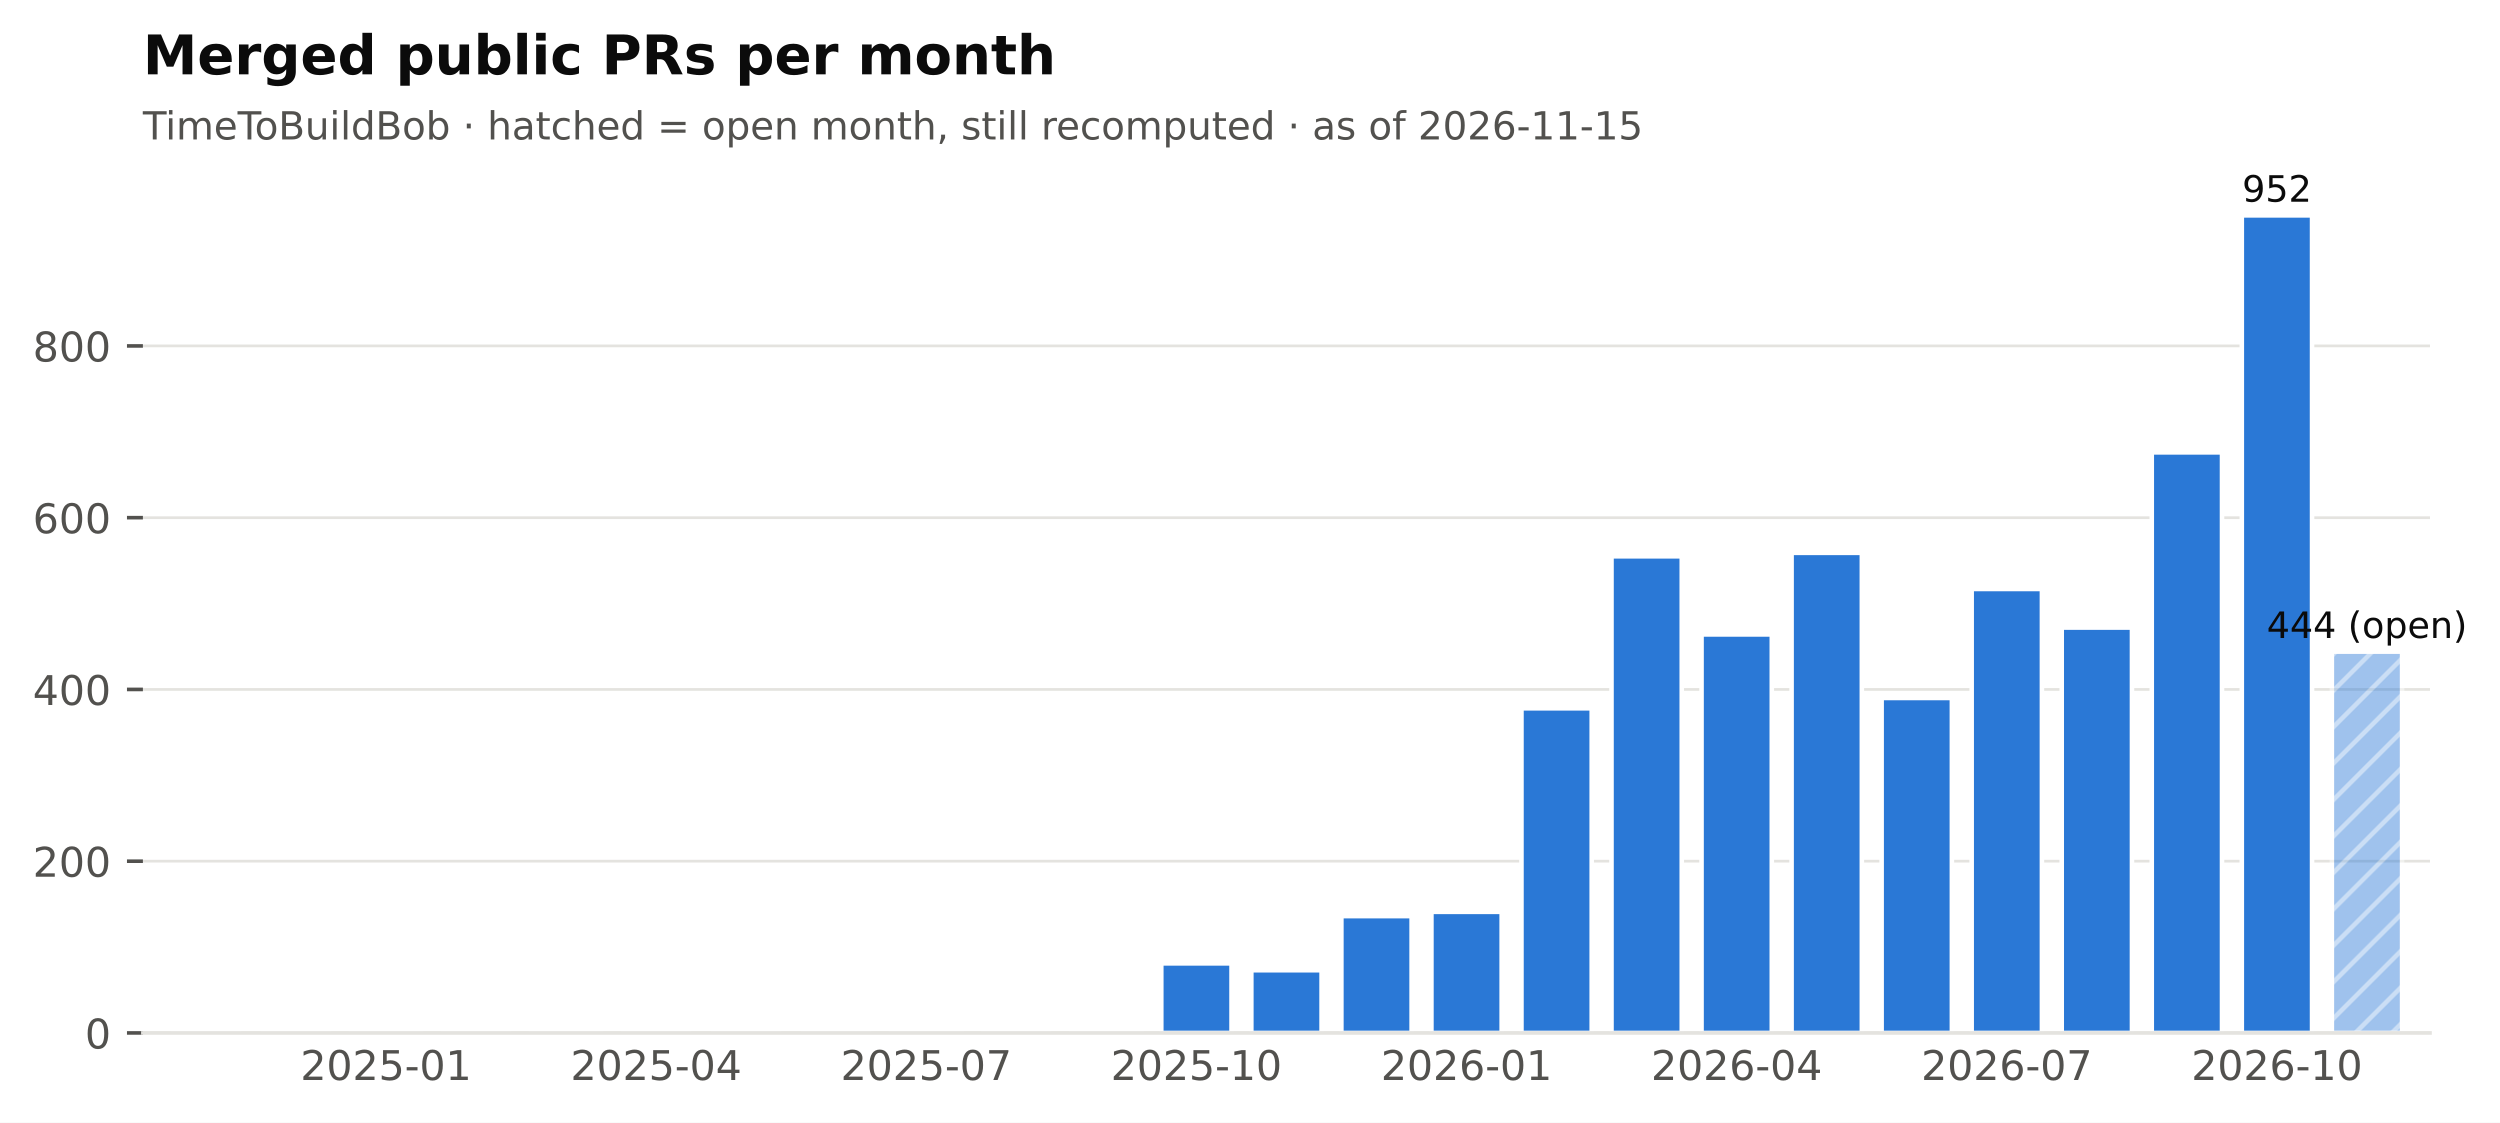
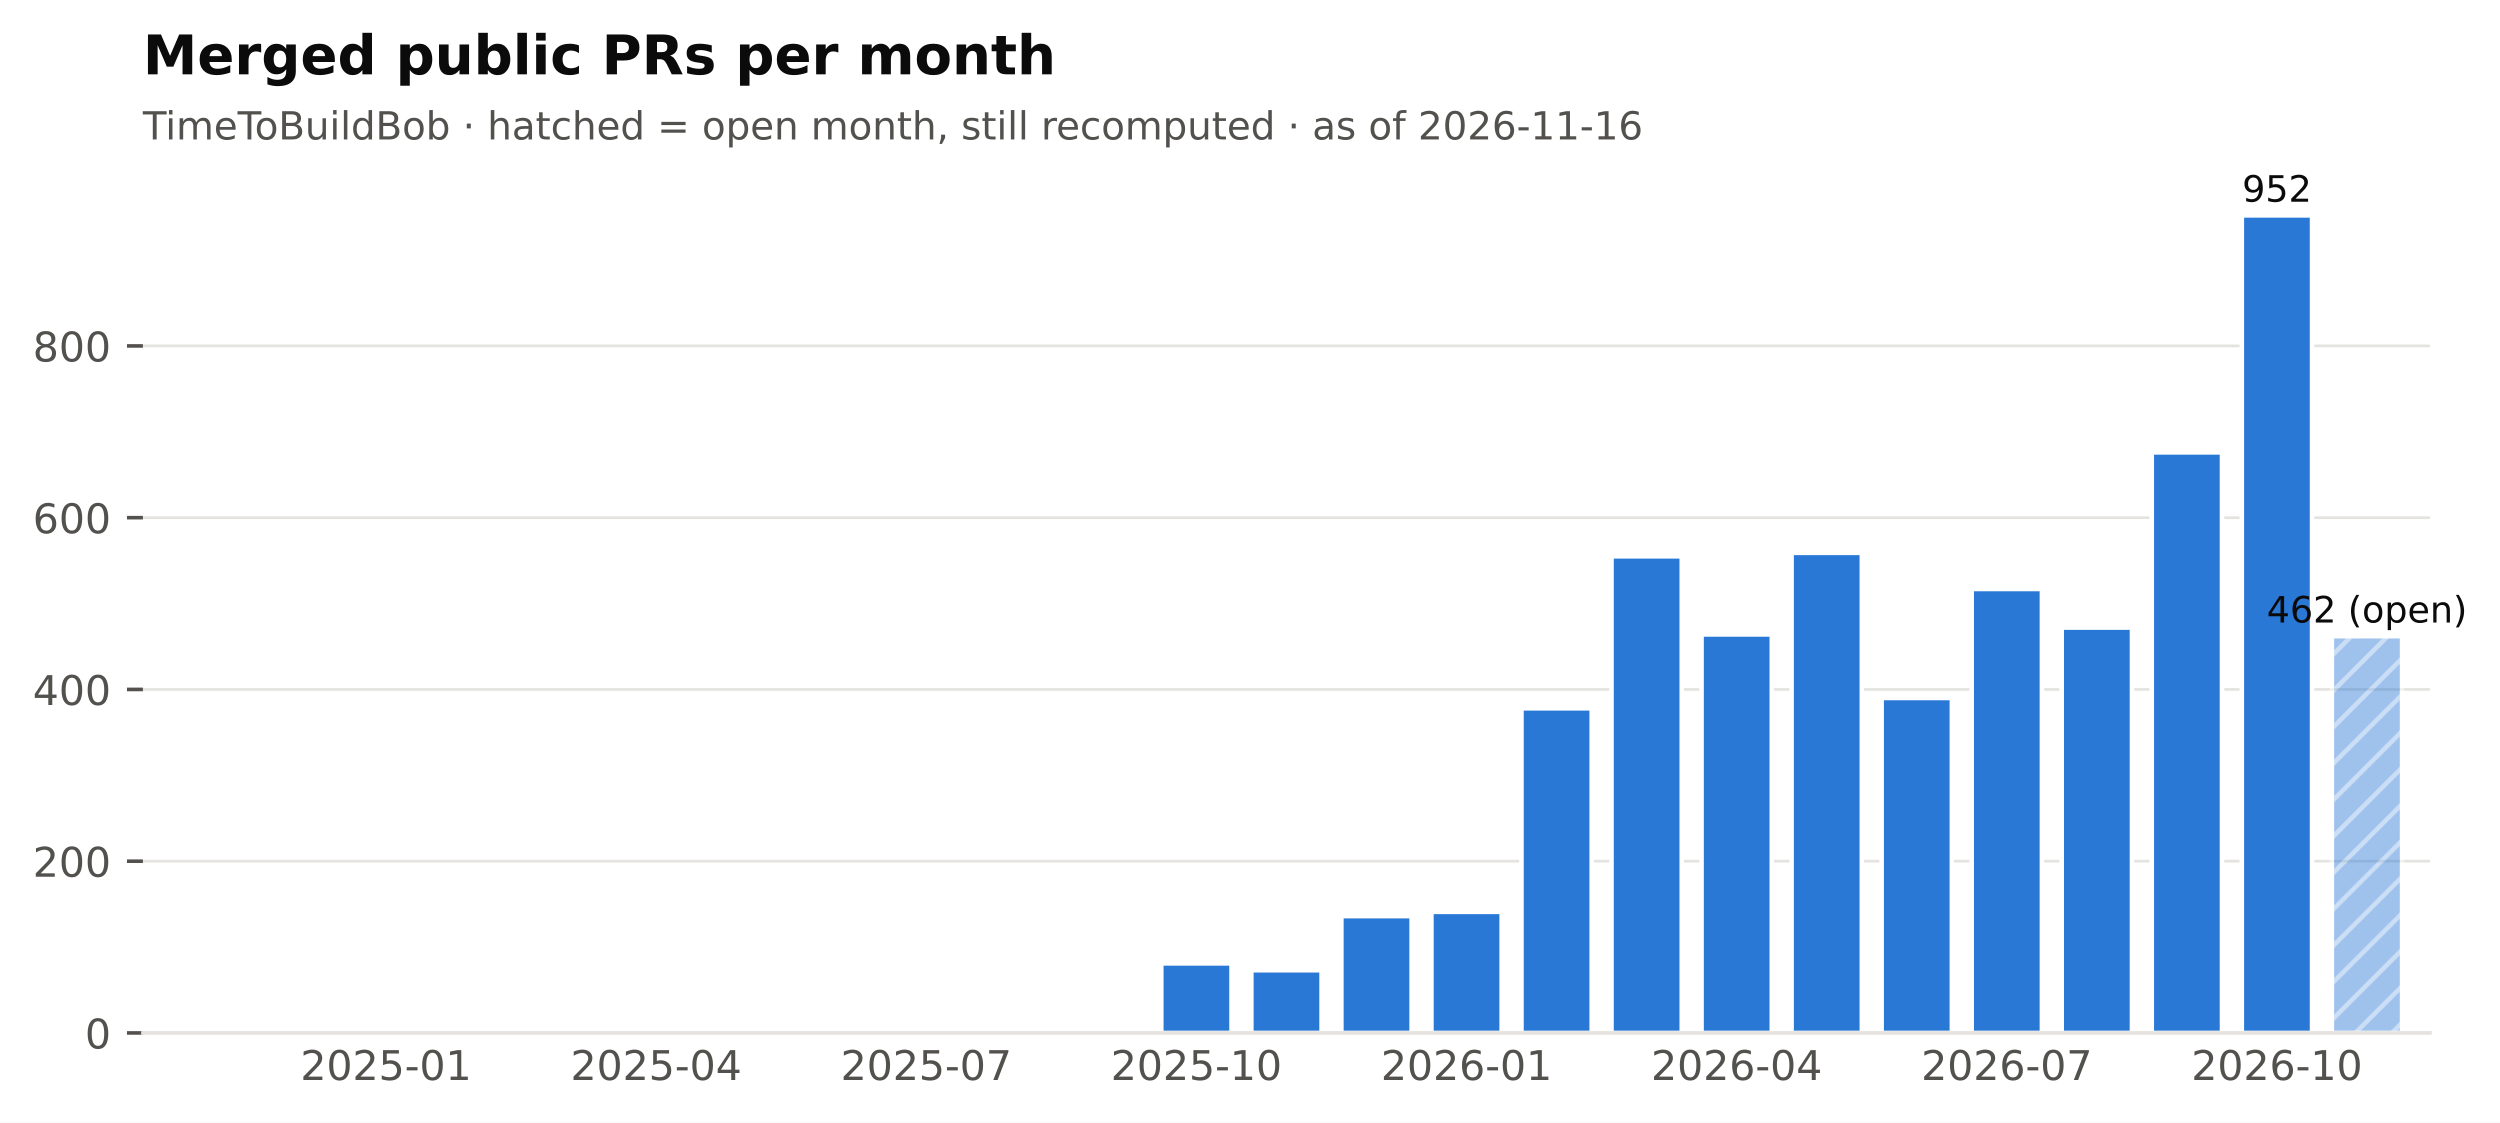
<svg xmlns="http://www.w3.org/2000/svg" xmlns:xlink="http://www.w3.org/1999/xlink" width="548.949pt" height="246.514pt" viewBox="0 0 548.949 246.514" version="1.1">
  <defs>
    <style type="text/css">*{stroke-linejoin: round; stroke-linecap: butt}</style>
  </defs>
  <g id="figure_1">
    <g id="patch_1">
      <path d="M 0 246.514  L 548.949 246.514  L 548.949 0  L 0 0  z " style="fill: #ffffff" />
    </g>
    <g id="axes_1">
      <g id="patch_2">
        <path d="M 31.379 226.814  L 533.579 226.814  L 533.579 38.318  L 31.379 38.318  z " style="fill: #ffffff" />
      </g>
      <g id="matplotlib.axis_1">
        <g id="xtick_1">
          <g id="line2d_1" />
          <g id="text_1">
            <text style="font-size: 9px; font-family: 'DejaVu Sans'; text-anchor: middle; fill: #52514e" x="84.762" y="237.152" transform="rotate(-0 84.76221 237.152)">2025-01</text>
          </g>
        </g>
        <g id="xtick_2">
          <g id="line2d_2" />
          <g id="text_2">
            <text style="font-size: 9px; font-family: 'DejaVu Sans'; text-anchor: middle; fill: #52514e" x="144.077" y="237.152" transform="rotate(-0 144.0772 237.152)">2025-04</text>
          </g>
        </g>
        <g id="xtick_3">
          <g id="line2d_3" />
          <g id="text_3">
            <text style="font-size: 9px; font-family: 'DejaVu Sans'; text-anchor: middle; fill: #52514e" x="203.392" y="237.152" transform="rotate(-0 203.3921 237.152)">2025-07</text>
          </g>
        </g>
        <g id="xtick_4">
          <g id="line2d_4" />
          <g id="text_4">
            <text style="font-size: 9px; font-family: 'DejaVu Sans'; text-anchor: middle; fill: #52514e" x="262.707" y="237.152" transform="rotate(-0 262.7071 237.152)">2025-10</text>
          </g>
        </g>
        <g id="xtick_5">
          <g id="line2d_5" />
          <g id="text_5">
            <text style="font-size: 9px; font-family: 'DejaVu Sans'; text-anchor: middle; fill: #52514e" x="322.022" y="237.152" transform="rotate(-0 322.0221 237.152)">2026-01</text>
          </g>
        </g>
        <g id="xtick_6">
          <g id="line2d_6" />
          <g id="text_6">
            <text style="font-size: 9px; font-family: 'DejaVu Sans'; text-anchor: middle; fill: #52514e" x="381.337" y="237.152" transform="rotate(-0 381.337 237.152)">2026-04</text>
          </g>
        </g>
        <g id="xtick_7">
          <g id="line2d_7" />
          <g id="text_7">
            <text style="font-size: 9px; font-family: 'DejaVu Sans'; text-anchor: middle; fill: #52514e" x="440.652" y="237.152" transform="rotate(-0 440.652 237.152)">2026-07</text>
          </g>
        </g>
        <g id="xtick_8">
          <g id="line2d_8" />
          <g id="text_8">
            <text style="font-size: 9px; font-family: 'DejaVu Sans'; text-anchor: middle; fill: #52514e" x="499.967" y="237.152" transform="rotate(-0 499.9669 237.152)">2026-10</text>
          </g>
        </g>
      </g>
      <g id="matplotlib.axis_2">
        <g id="ytick_1">
          <g id="line2d_9">
            <path d="M 31.379 226.814  L 533.579 226.814  " clip-path="url(#pf2102f68cb)" style="fill: none; stroke: #e4e3df; stroke-width: 0.6; stroke-linecap: square" />
          </g>
          <g id="line2d_10">
            <defs>
              <path id="m0b5e856ea1" d="M 0 0  L -3.5 0  " style="stroke: #52514e; stroke-width: 0.8" />
            </defs>
            <g>
              <use xlink:href="#m0b5e856ea1" x="31.379" y="226.814" style="fill: #52514e; stroke: #52514e; stroke-width: 0.8" />
            </g>
          </g>
          <g id="text_9">
            <text style="font-size: 9px; font-family: 'DejaVu Sans'; text-anchor: end; fill: #52514e" x="24.379" y="230.233" transform="rotate(-0 24.37875 230.2331)">0</text>
          </g>
        </g>
        <g id="ytick_2">
          <g id="line2d_11">
            <path d="M 31.379 189.1  L 533.579 189.1  " clip-path="url(#pf2102f68cb)" style="fill: none; stroke: #e4e3df; stroke-width: 0.6; stroke-linecap: square" />
          </g>
          <g id="line2d_12">
            <g>
              <use xlink:href="#m0b5e856ea1" x="31.379" y="189.1" style="fill: #52514e; stroke: #52514e; stroke-width: 0.8" />
            </g>
          </g>
          <g id="text_10">
            <text style="font-size: 9px; font-family: 'DejaVu Sans'; text-anchor: end; fill: #52514e" x="24.379" y="192.519" transform="rotate(-0 24.37875 192.5188)">200</text>
          </g>
        </g>
        <g id="ytick_3">
          <g id="line2d_13">
            <path d="M 31.379 151.386  L 533.579 151.386  " clip-path="url(#pf2102f68cb)" style="fill: none; stroke: #e4e3df; stroke-width: 0.6; stroke-linecap: square" />
          </g>
          <g id="line2d_14">
            <g>
              <use xlink:href="#m0b5e856ea1" x="31.379" y="151.386" style="fill: #52514e; stroke: #52514e; stroke-width: 0.8" />
            </g>
          </g>
          <g id="text_11">
            <text style="font-size: 9px; font-family: 'DejaVu Sans'; text-anchor: end; fill: #52514e" x="24.379" y="154.804" transform="rotate(-0 24.37875 154.8045)">400</text>
          </g>
        </g>
        <g id="ytick_4">
          <g id="line2d_15">
            <path d="M 31.379 113.671  L 533.579 113.671  " clip-path="url(#pf2102f68cb)" style="fill: none; stroke: #e4e3df; stroke-width: 0.6; stroke-linecap: square" />
          </g>
          <g id="line2d_16">
            <g>
              <use xlink:href="#m0b5e856ea1" x="31.379" y="113.671" style="fill: #52514e; stroke: #52514e; stroke-width: 0.8" />
            </g>
          </g>
          <g id="text_12">
            <text style="font-size: 9px; font-family: 'DejaVu Sans'; text-anchor: end; fill: #52514e" x="24.379" y="117.09" transform="rotate(-0 24.37875 117.0902)">600</text>
          </g>
        </g>
        <g id="ytick_5">
          <g id="line2d_17">
            <path d="M 31.379 75.957  L 533.579 75.957  " clip-path="url(#pf2102f68cb)" style="fill: none; stroke: #e4e3df; stroke-width: 0.6; stroke-linecap: square" />
          </g>
          <g id="line2d_18">
            <g>
              <use xlink:href="#m0b5e856ea1" x="31.379" y="75.957" style="fill: #52514e; stroke: #52514e; stroke-width: 0.8" />
            </g>
          </g>
          <g id="text_13">
            <text style="font-size: 9px; font-family: 'DejaVu Sans'; text-anchor: end; fill: #52514e" x="24.379" y="79.376" transform="rotate(-0 24.37875 79.37593)">800</text>
          </g>
        </g>
      </g>
      <g id="patch_3">
        <path d="M 37.508 226.814  L 52.93 226.814  L 52.93 226.814  L 37.508 226.814  z " clip-path="url(#pf2102f68cb)" style="fill: #2a78d6; stroke: #ffffff; stroke-linejoin: miter" />
      </g>
      <g id="patch_4">
        <path d="M 57.28 226.814  L 72.702 226.814  L 72.702 226.814  L 57.28 226.814  z " clip-path="url(#pf2102f68cb)" style="fill: #2a78d6; stroke: #ffffff; stroke-linejoin: miter" />
      </g>
      <g id="patch_5">
        <path d="M 77.051 226.814  L 92.473 226.814  L 92.473 226.437  L 77.051 226.437  z " clip-path="url(#pf2102f68cb)" style="fill: #2a78d6; stroke: #ffffff; stroke-linejoin: miter" />
      </g>
      <g id="patch_6">
        <path d="M 96.823 226.814  L 112.245 226.814  L 112.245 226.814  L 96.823 226.814  z " clip-path="url(#pf2102f68cb)" style="fill: #2a78d6; stroke: #ffffff; stroke-linejoin: miter" />
      </g>
      <g id="patch_7">
        <path d="M 116.595 226.814  L 132.016 226.814  L 132.016 226.626  L 116.595 226.626  z " clip-path="url(#pf2102f68cb)" style="fill: #2a78d6; stroke: #ffffff; stroke-linejoin: miter" />
      </g>
      <g id="patch_8">
        <path d="M 136.366 226.814  L 151.788 226.814  L 151.788 226.814  L 136.366 226.814  z " clip-path="url(#pf2102f68cb)" style="fill: #2a78d6; stroke: #ffffff; stroke-linejoin: miter" />
      </g>
      <g id="patch_9">
        <path d="M 156.138 226.814  L 171.56 226.814  L 171.56 226.814  L 156.138 226.814  z " clip-path="url(#pf2102f68cb)" style="fill: #2a78d6; stroke: #ffffff; stroke-linejoin: miter" />
      </g>
      <g id="patch_10">
        <path d="M 175.91 226.814  L 191.331 226.814  L 191.331 226.814  L 175.91 226.814  z " clip-path="url(#pf2102f68cb)" style="fill: #2a78d6; stroke: #ffffff; stroke-linejoin: miter" />
      </g>
      <g id="patch_11">
        <path d="M 195.681 226.814  L 211.103 226.814  L 211.103 226.248  L 195.681 226.248  z " clip-path="url(#pf2102f68cb)" style="fill: #2a78d6; stroke: #ffffff; stroke-linejoin: miter" />
      </g>
      <g id="patch_12">
        <path d="M 215.453 226.814  L 230.875 226.814  L 230.875 226.814  L 215.453 226.814  z " clip-path="url(#pf2102f68cb)" style="fill: #2a78d6; stroke: #ffffff; stroke-linejoin: miter" />
      </g>
      <g id="patch_13">
        <path d="M 235.224 226.814  L 250.646 226.814  L 250.646 226.437  L 235.224 226.437  z " clip-path="url(#pf2102f68cb)" style="fill: #2a78d6; stroke: #ffffff; stroke-linejoin: miter" />
      </g>
      <g id="patch_14">
        <path d="M 254.996 226.814  L 270.418 226.814  L 270.418 211.54  L 254.996 211.54  z " clip-path="url(#pf2102f68cb)" style="fill: #2a78d6; stroke: #ffffff; stroke-linejoin: miter" />
      </g>
      <g id="patch_15">
        <path d="M 274.768 226.814  L 290.19 226.814  L 290.19 213.048  L 274.768 213.048  z " clip-path="url(#pf2102f68cb)" style="fill: #2a78d6; stroke: #ffffff; stroke-linejoin: miter" />
      </g>
      <g id="patch_16">
        <path d="M 294.539 226.814  L 309.961 226.814  L 309.961 201.168  L 294.539 201.168  z " clip-path="url(#pf2102f68cb)" style="fill: #2a78d6; stroke: #ffffff; stroke-linejoin: miter" />
      </g>
      <g id="patch_17">
        <path d="M 314.311 226.814  L 329.733 226.814  L 329.733 200.226  L 314.311 200.226  z " clip-path="url(#pf2102f68cb)" style="fill: #2a78d6; stroke: #ffffff; stroke-linejoin: miter" />
      </g>
      <g id="patch_18">
        <path d="M 334.083 226.814  L 349.505 226.814  L 349.505 155.534  L 334.083 155.534  z " clip-path="url(#pf2102f68cb)" style="fill: #2a78d6; stroke: #ffffff; stroke-linejoin: miter" />
      </g>
      <g id="patch_19">
        <path d="M 353.854 226.814  L 369.276 226.814  L 369.276 122.157  L 353.854 122.157  z " clip-path="url(#pf2102f68cb)" style="fill: #2a78d6; stroke: #ffffff; stroke-linejoin: miter" />
      </g>
      <g id="patch_20">
        <path d="M 373.626 226.814  L 389.048 226.814  L 389.048 139.317  L 373.626 139.317  z " clip-path="url(#pf2102f68cb)" style="fill: #2a78d6; stroke: #ffffff; stroke-linejoin: miter" />
      </g>
      <g id="patch_21">
        <path d="M 393.398 226.814  L 408.82 226.814  L 408.82 121.403  L 393.398 121.403  z " clip-path="url(#pf2102f68cb)" style="fill: #2a78d6; stroke: #ffffff; stroke-linejoin: miter" />
      </g>
      <g id="patch_22">
        <path d="M 413.169 226.814  L 428.591 226.814  L 428.591 153.271  L 413.169 153.271  z " clip-path="url(#pf2102f68cb)" style="fill: #2a78d6; stroke: #ffffff; stroke-linejoin: miter" />
      </g>
      <g id="patch_23">
        <path d="M 432.941 226.814  L 448.363 226.814  L 448.363 129.323  L 432.941 129.323  z " clip-path="url(#pf2102f68cb)" style="fill: #2a78d6; stroke: #ffffff; stroke-linejoin: miter" />
      </g>
      <g id="patch_24">
        <path d="M 452.713 226.814  L 468.135 226.814  L 468.135 137.808  L 452.713 137.808  z " clip-path="url(#pf2102f68cb)" style="fill: #2a78d6; stroke: #ffffff; stroke-linejoin: miter" />
      </g>
      <g id="patch_25">
        <path d="M 472.484 226.814  L 487.906 226.814  L 487.906 99.34  L 472.484 99.34  z " clip-path="url(#pf2102f68cb)" style="fill: #2a78d6; stroke: #ffffff; stroke-linejoin: miter" />
      </g>
      <g id="patch_26">
        <path d="M 492.256 226.814  L 507.678 226.814  L 507.678 47.294  L 492.256 47.294  z " clip-path="url(#pf2102f68cb)" style="fill: #2a78d6; stroke: #ffffff; stroke-linejoin: miter" />
      </g>
      <g id="patch_27">
-         <path d="M 512.028 226.814  L 527.45 226.814  L 527.45 143.088  L 512.028 143.088  z " clip-path="url(#pf2102f68cb)" style="fill: url(#h6089867b84); opacity: 0.45; stroke: #ffffff; stroke-linejoin: miter" />
+         <path d="M 512.028 226.814  L 527.45 226.814  L 527.45 139.694  L 512.028 139.694  z " clip-path="url(#pf2102f68cb)" style="fill: url(#h6089867b84); opacity: 0.45; stroke: #ffffff; stroke-linejoin: miter" />
      </g>
      <g id="patch_28">
        <path d="M 31.379 226.814  L 533.579 226.814  " style="fill: none; stroke: #e4e3df; stroke-width: 0.8; stroke-linejoin: miter; stroke-linecap: square" />
      </g>
      <g id="text_14">
-         <text style="font-size: 8px; font-family: 'DejaVu Sans'; text-anchor: middle; fill: #0b0b0b" x="519.739" y="140.088" transform="rotate(-0 519.7386 140.0884)">444 (open)</text>
+         <text style="font-size: 8px; font-family: 'DejaVu Sans'; text-anchor: middle; fill: #0b0b0b" x="519.739" y="136.694" transform="rotate(-0 519.7386 136.6941)">462 (open)</text>
      </g>
      <g id="text_15">
        <text style="font-size: 8px; font-family: 'DejaVu Sans'; text-anchor: middle; fill: #0b0b0b" x="499.967" y="44.294" transform="rotate(-0 499.9669 44.29413)">952</text>
      </g>
      <g id="text_16">
-         <text style="font-size: 8.5px; font-family: 'DejaVu Sans'; text-anchor: start; fill: #52514e" x="31.379" y="30.621" transform="rotate(-0 31.37875 30.62125)">TimeToBuildBob · hatched = open month, still recomputed · as of 2026-11-15</text>
+         <text style="font-size: 8.5px; font-family: 'DejaVu Sans'; text-anchor: start; fill: #52514e" x="31.379" y="30.621" transform="rotate(-0 31.37875 30.62125)">TimeToBuildBob · hatched = open month, still recomputed · as of 2026-11-16</text>
      </g>
      <g id="text_17">
        <text style="font-weight: 700; font-size: 12px; font-family: 'DejaVu Sans'; text-anchor: start; fill: #0b0b0b" x="31.379" y="16.318" transform="rotate(-0 31.37875 16.31812)">Merged public PRs per month</text>
      </g>
    </g>
  </g>
  <defs>
    <clipPath id="pf2102f68cb">
      <rect x="31.379" y="38.318" width="502.2" height="188.496" />
    </clipPath>
  </defs>
  <defs>
    <pattern id="h6089867b84" patternUnits="userSpaceOnUse" x="0" y="0" width="72" height="72">
      <rect x="0" y="0" width="73" height="73" fill="#2a78d6" />
      <path d="M -36 36  L 36 -36  M -32 40  L 40 -32  M -28 44  L 44 -28  M -24 48  L 48 -24  M -20 52  L 52 -20  M -16 56  L 56 -16  M -12 60  L 60 -12  M -8 64  L 64 -8  M -4 68  L 68 -4  M 0 72  L 72 0  M 4 76  L 76 4  M 8 80  L 80 8  M 12 84  L 84 12  M 16 88  L 88 16  M 20 92  L 92 20  M 24 96  L 96 24  M 28 100  L 100 28  M 32 104  L 104 32  M 36 108  L 108 36  " style="fill: #ffffff; stroke: #ffffff; stroke-width: 1.0; stroke-linecap: butt; stroke-linejoin: miter; stroke-opacity: 0.45" />
    </pattern>
  </defs>
</svg>
